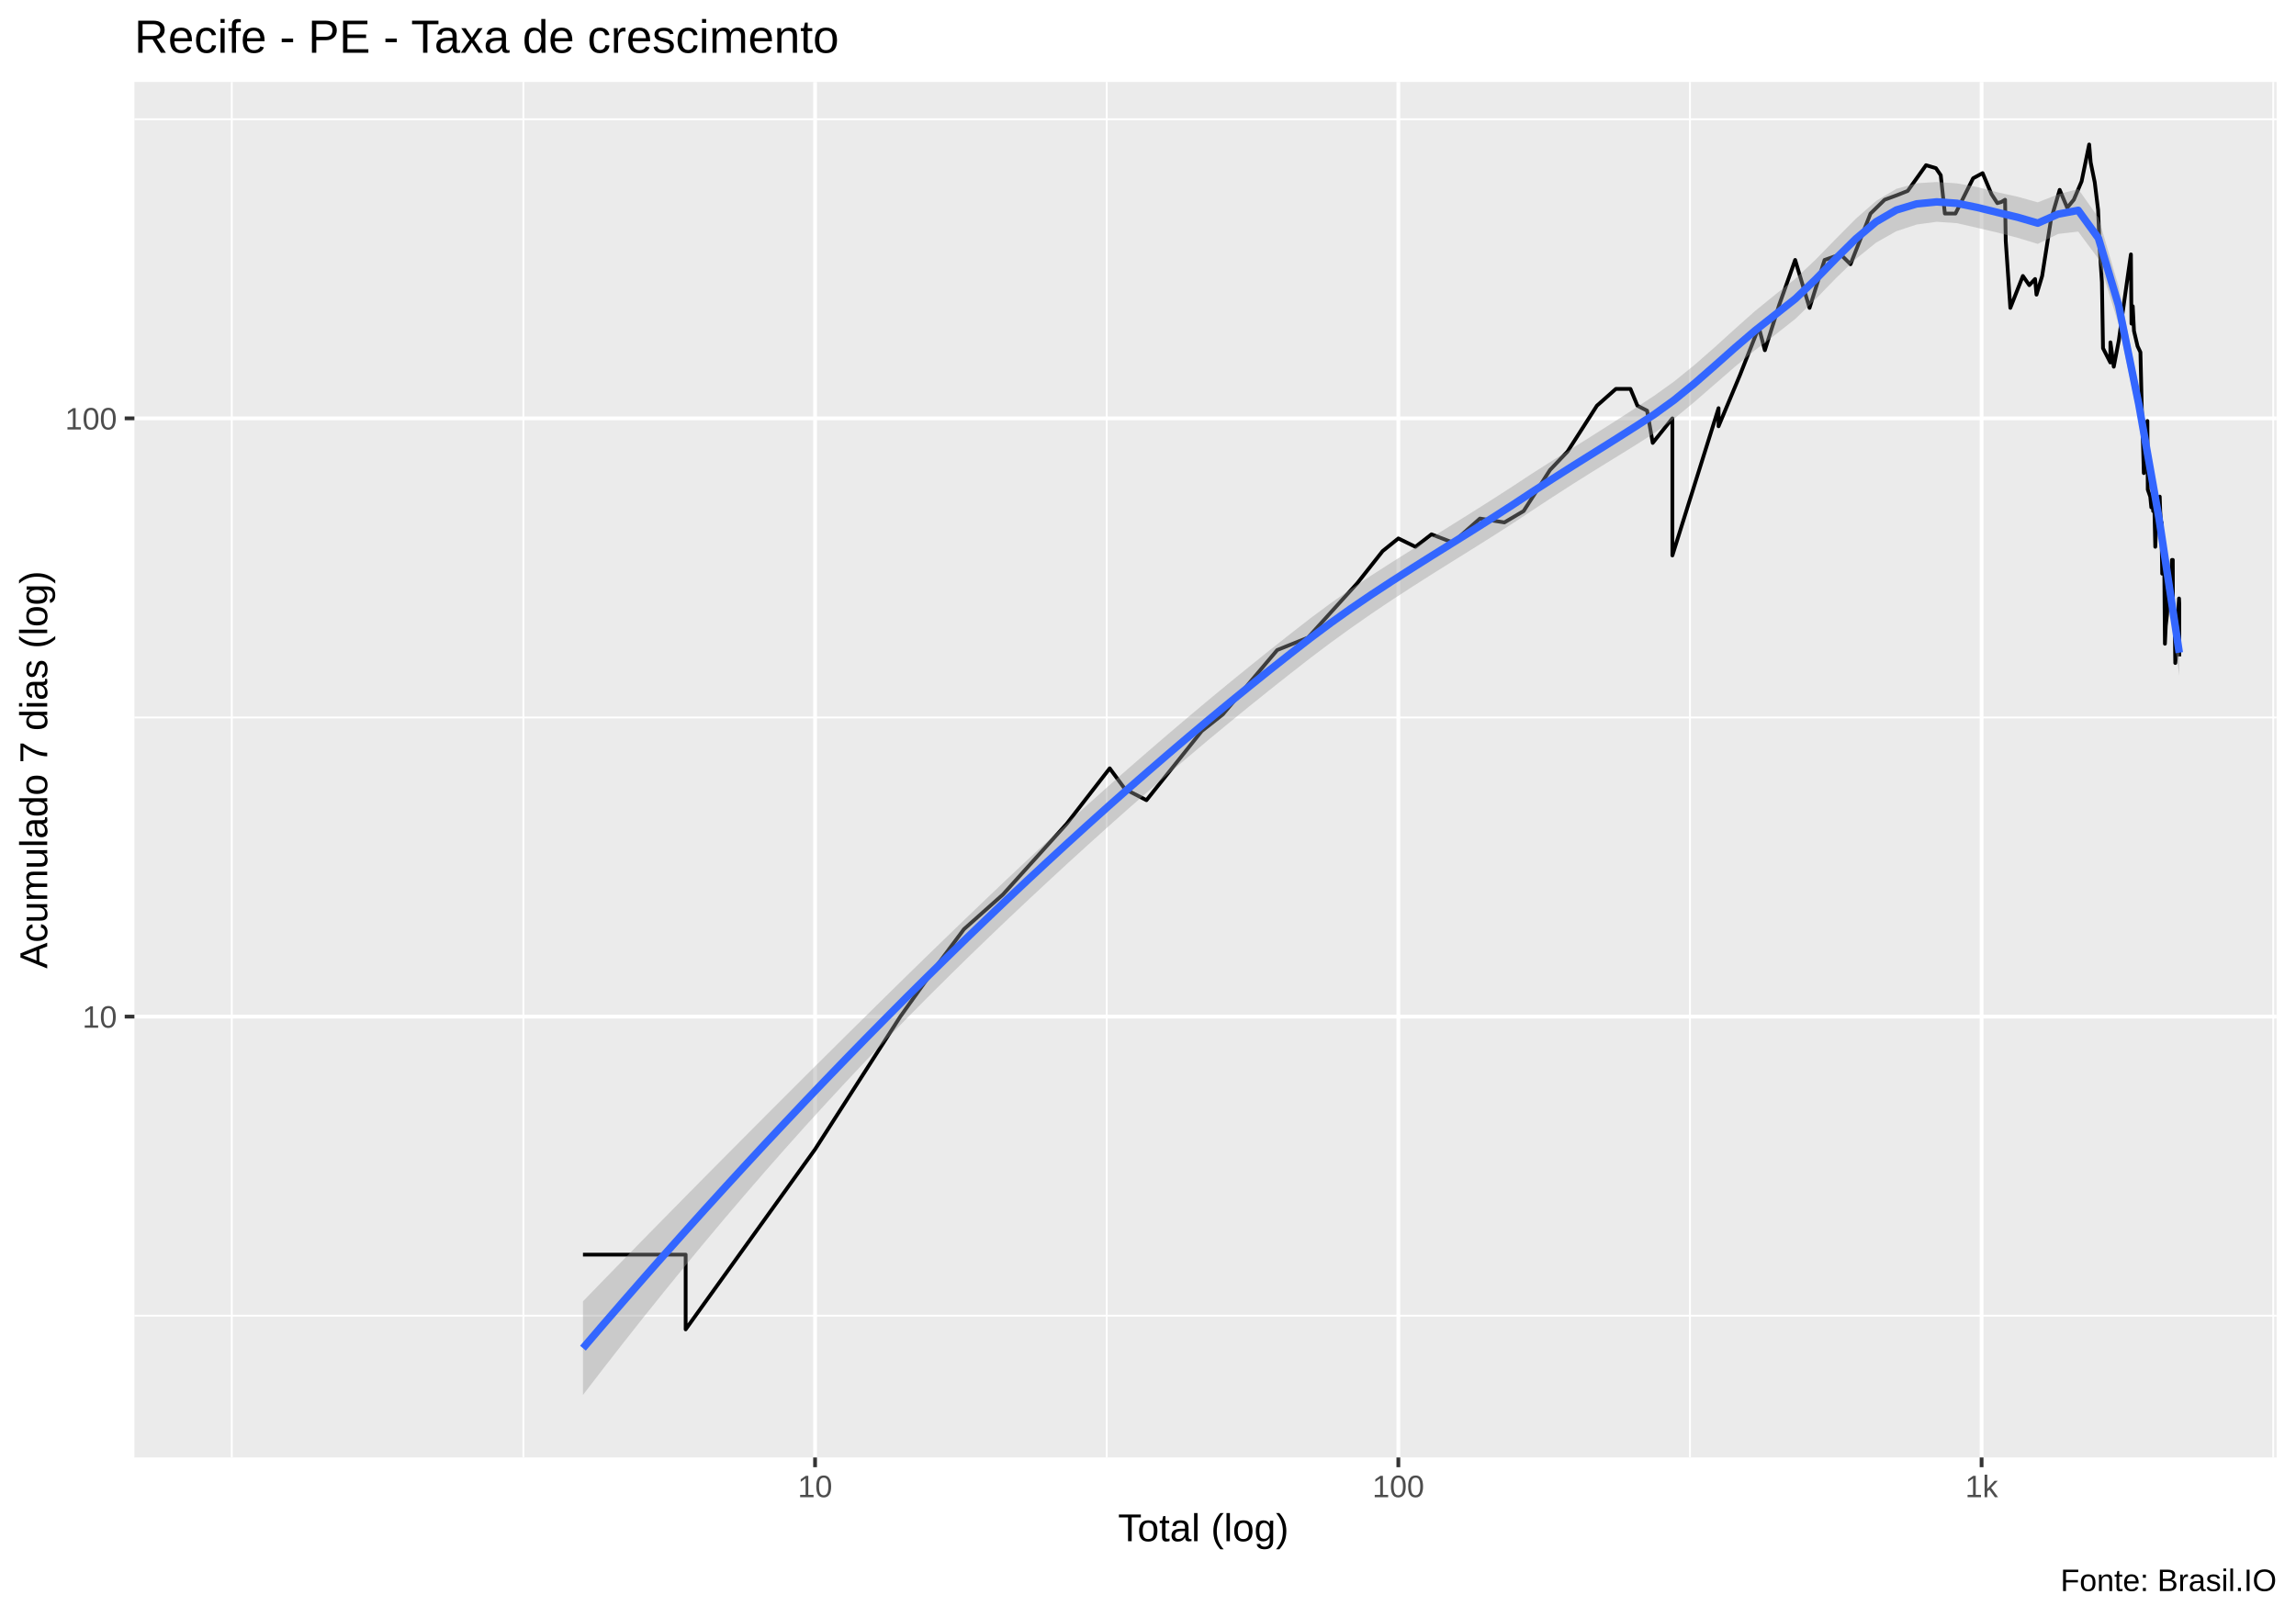
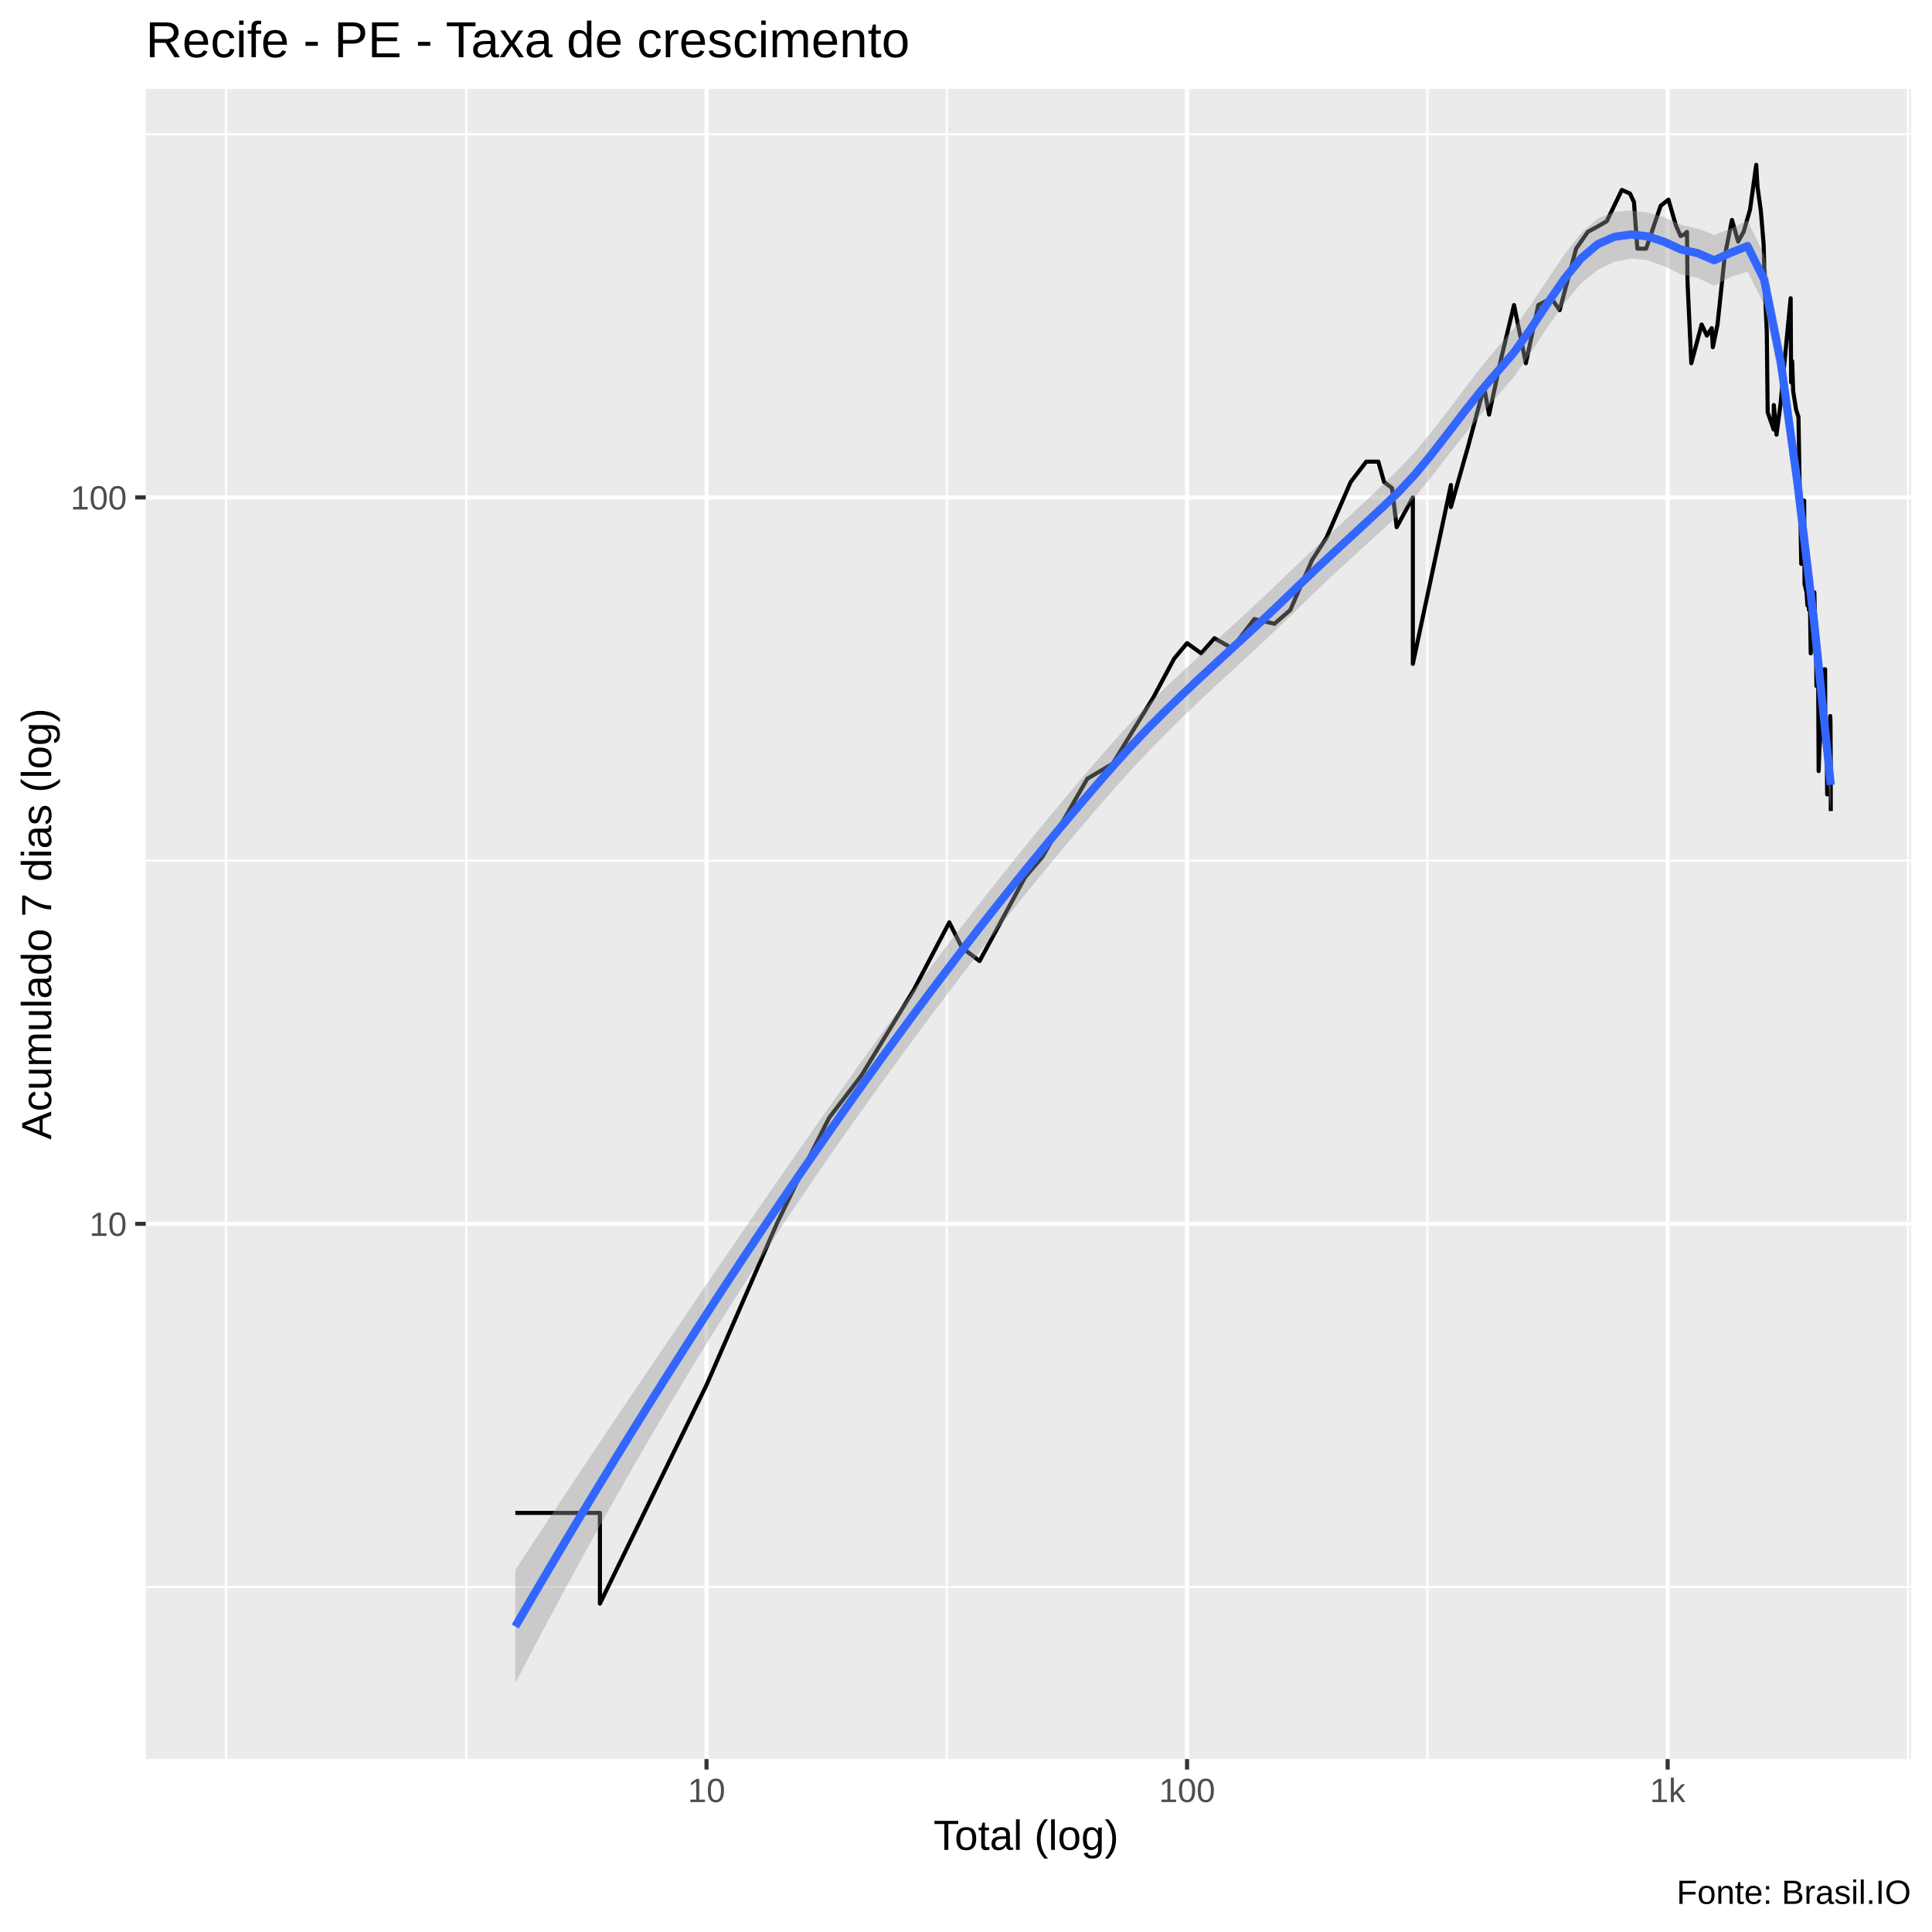
- <svg xmlns="http://www.w3.org/2000/svg" viewBox="0 0 649.50 457.50">
+ <svg xmlns="http://www.w3.org/2000/svg" viewBox="0 0 504.00 504.00">
  <defs>
    <style type="text/css">
    line, polyline, polygon, path, rect, circle {
      fill: none;
      stroke: #000000;
      stroke-linecap: round;
      stroke-linejoin: round;
      stroke-miterlimit: 10.00;
    }
  </style>
  </defs>
  <rect width="100%" height="100%" style="stroke: none; fill: #FFFFFF;" />
-   <rect x="0.00" y="0" width="649.50" height="457.50" style="stroke-width: 1.07; stroke: #FFFFFF; fill: #FFFFFF;" />
+   <rect x="-0" y="0.00" width="504.00" height="504.00" style="stroke-width: 1.07; stroke: #FFFFFF; fill: #FFFFFF;" />
  <defs>
-     <clipPath id="cpMzguMDJ8NjQ0LjAyfDQxMi4zOHwyMy4xOQ==">
-       <rect x="38.02" y="23.19" width="606.00" height="389.19" />
+     <clipPath id="cpMzguMDJ8NDk4LjUyfDQ1OC44OHwyMy4xOQ==">
+       <rect x="38.02" y="23.19" width="460.50" height="435.69" />
    </clipPath>
  </defs>
-   <rect x="38.02" y="23.19" width="606.00" height="389.19" style="stroke-width: 1.07; stroke: none; fill: #EBEBEB;" clip-path="url(#cpMzguMDJ8NjQ0LjAyfDQxMi4zOHwyMy4xOQ==)" />
-   <polyline points="38.02,372.26 644.02,372.26 " style="stroke-width: 0.53; stroke: #FFFFFF; stroke-linecap: butt;" clip-path="url(#cpMzguMDJ8NjQ0LjAyfDQxMi4zOHwyMy4xOQ==)" />
-   <polyline points="38.02,203.00 644.02,203.00 " style="stroke-width: 0.53; stroke: #FFFFFF; stroke-linecap: butt;" clip-path="url(#cpMzguMDJ8NjQ0LjAyfDQxMi4zOHwyMy4xOQ==)" />
-   <polyline points="38.02,33.75 644.02,33.75 " style="stroke-width: 0.53; stroke: #FFFFFF; stroke-linecap: butt;" clip-path="url(#cpMzguMDJ8NjQ0LjAyfDQxMi4zOHwyMy4xOQ==)" />
-   <polyline points="65.57,412.38 65.57,23.19 " style="stroke-width: 0.53; stroke: #FFFFFF; stroke-linecap: butt;" clip-path="url(#cpMzguMDJ8NjQ0LjAyfDQxMi4zOHwyMy4xOQ==)" />
-   <polyline points="148.07,412.38 148.07,23.19 " style="stroke-width: 0.53; stroke: #FFFFFF; stroke-linecap: butt;" clip-path="url(#cpMzguMDJ8NjQ0LjAyfDQxMi4zOHwyMy4xOQ==)" />
-   <polyline points="313.07,412.38 313.07,23.19 " style="stroke-width: 0.53; stroke: #FFFFFF; stroke-linecap: butt;" clip-path="url(#cpMzguMDJ8NjQ0LjAyfDQxMi4zOHwyMy4xOQ==)" />
-   <polyline points="478.06,412.38 478.06,23.19 " style="stroke-width: 0.53; stroke: #FFFFFF; stroke-linecap: butt;" clip-path="url(#cpMzguMDJ8NjQ0LjAyfDQxMi4zOHwyMy4xOQ==)" />
-   <polyline points="643.06,412.38 643.06,23.19 " style="stroke-width: 0.53; stroke: #FFFFFF; stroke-linecap: butt;" clip-path="url(#cpMzguMDJ8NjQ0LjAyfDQxMi4zOHwyMy4xOQ==)" />
-   <polyline points="38.02,287.63 644.02,287.63 " style="stroke-width: 1.07; stroke: #FFFFFF; stroke-linecap: butt;" clip-path="url(#cpMzguMDJ8NjQ0LjAyfDQxMi4zOHwyMy4xOQ==)" />
-   <polyline points="38.02,118.37 644.02,118.37 " style="stroke-width: 1.07; stroke: #FFFFFF; stroke-linecap: butt;" clip-path="url(#cpMzguMDJ8NjQ0LjAyfDQxMi4zOHwyMy4xOQ==)" />
-   <polyline points="230.57,412.38 230.57,23.19 " style="stroke-width: 1.07; stroke: #FFFFFF; stroke-linecap: butt;" clip-path="url(#cpMzguMDJ8NjQ0LjAyfDQxMi4zOHwyMy4xOQ==)" />
-   <polyline points="395.57,412.38 395.57,23.19 " style="stroke-width: 1.07; stroke: #FFFFFF; stroke-linecap: butt;" clip-path="url(#cpMzguMDJ8NjQ0LjAyfDQxMi4zOHwyMy4xOQ==)" />
-   <polyline points="560.56,412.38 560.56,23.19 " style="stroke-width: 1.07; stroke: #FFFFFF; stroke-linecap: butt;" clip-path="url(#cpMzguMDJ8NjQ0LjAyfDQxMi4zOHwyMy4xOQ==)" />
-   <polyline points="164.91,354.98 180.90,354.98 193.96,354.98 193.96,376.13 230.57,325.18 254.68,287.63 264.25,274.23 272.69,262.90 283.73,253.08 301.74,233.09 313.92,217.39 318.26,223.28 324.32,226.40 339.92,206.87 345.90,202.13 361.31,183.91 370.01,180.41 383.92,165.04 391.13,155.92 395.57,152.34 400.41,154.71 404.95,151.18 410.98,153.51 418.65,146.72 425.57,147.81 431.01,144.59 438.48,132.96 443.42,127.77 451.74,114.79 457.10,110.04 461.23,110.04 463.20,114.79 465.94,116.20 467.53,125.31 473.09,118.37 473.09,138.55 473.09,157.16 486.15,115.49 486.15,120.61 492.17,106.21 497.54,92.60 499.25,99.09 503.34,86.16 507.82,73.55 511.89,87.11 516.14,73.55 520.66,71.97 523.48,74.76 529.14,60.42 533.14,56.51 536.53,55.26 539.66,54.02 544.84,46.74 547.64,47.58 549.00,49.57 550.17,60.42 553.17,60.42 558.16,50.44 560.85,48.99 563.37,54.95 565.01,57.47 566.15,57.15 567.20,56.51 567.39,68.16 568.69,87.11 572.24,78.08 574.05,80.68 575.69,78.94 576.09,83.37 577.69,78.08 580.19,62.11 582.65,53.72 584.78,58.77 586.64,56.51 588.85,51.32 590.99,40.88 591.41,45.91 592.57,51.61 593.52,59.42 593.97,70.42 594.60,79.80 594.91,98.53 596.97,102.56 597.01,96.86 597.95,103.76 599.38,96.32 600.38,89.06 601.92,78.08 602.80,71.97 602.96,91.57 603.32,86.64 603.67,93.64 604.69,97.97 605.49,99.66 605.91,116.92 606.26,126.94 606.45,133.86 606.48,125.31 607.46,119.11 607.57,138.55 608.27,140.51 608.57,143.55 609.01,140.51 609.08,144.59 609.30,137.59 609.69,154.71 610.13,144.59 610.95,140.51 611.09,144.59 611.37,148.92 611.48,147.81 611.51,153.51 611.65,162.32 612.21,157.16 612.42,182.14 612.66,177.07 613.01,173.87 613.18,170.81 613.25,169.33 613.56,162.32 614.04,165.04 614.41,158.42 614.65,158.42 614.68,170.81 614.75,175.45 614.85,173.87 615.15,173.87 615.35,187.59 615.78,183.91 616.11,178.72 616.31,170.81 616.41,169.33 616.48,170.81 616.48,185.73 " style="stroke-width: 1.07; stroke-linecap: butt;" clip-path="url(#cpMzguMDJ8NjQ0LjAyfDQxMi4zOHwyMy4xOQ==)" />
-   <polygon points="164.91,368.21 170.62,362.31 176.34,356.44 182.05,350.59 187.77,344.77 193.49,338.96 199.20,333.17 204.92,327.40 210.64,321.65 216.35,315.91 222.07,310.19 227.78,304.48 233.50,298.79 239.22,293.11 244.93,287.46 250.65,281.82 256.36,276.21 262.08,270.63 267.80,265.08 273.51,259.56 279.23,254.08 284.94,248.65 290.66,243.27 296.38,237.96 302.09,232.72 307.81,227.55 313.52,222.44 319.24,217.39 324.96,212.42 330.67,207.50 336.39,202.65 342.10,197.86 347.82,193.14 353.54,188.49 359.25,183.90 364.97,179.38 370.68,174.94 376.40,170.69 382.12,166.69 387.83,162.88 393.55,159.20 399.27,155.61 404.98,152.06 410.70,148.51 416.41,144.94 422.13,141.32 427.85,137.63 433.56,133.88 439.28,130.24 444.99,126.68 450.71,123.10 456.43,119.46 462.14,115.77 467.86,112.03 473.57,107.93 479.29,103.30 485.01,98.29 490.72,93.11 496.44,88.02 502.15,83.38 507.87,78.86 513.59,73.46 519.30,67.61 525.02,61.85 530.73,56.85 536.45,53.42 542.17,51.85 547.88,51.49 553.60,51.88 559.31,52.92 565.03,54.40 570.75,55.66 576.46,57.25 582.18,54.98 587.89,53.49 593.61,61.56 599.33,81.08 605.04,109.83 610.76,143.16 616.48,178.23 616.48,191.10 610.76,150.34 605.04,119.05 599.33,91.83 593.61,73.23 587.89,65.53 582.18,66.19 576.46,69.01 570.75,67.28 565.03,65.80 559.31,64.46 553.60,63.15 547.88,62.75 542.17,63.53 536.45,65.41 530.73,68.64 525.02,73.24 519.30,78.76 513.59,84.66 507.87,90.23 502.15,94.74 496.44,99.09 490.72,103.82 485.01,108.78 479.29,113.75 473.57,118.48 467.86,122.63 462.14,126.26 456.43,129.79 450.71,133.32 444.99,136.91 439.28,140.59 433.56,144.34 427.85,148.13 422.13,151.80 416.41,155.39 410.70,158.95 404.98,162.53 399.27,166.17 393.55,169.89 387.83,173.74 382.12,177.72 376.40,181.86 370.68,186.17 364.97,190.63 359.25,195.15 353.54,199.74 347.82,204.40 342.10,209.13 336.39,213.94 330.67,218.81 324.96,223.76 319.24,228.77 313.52,233.85 307.81,239.00 302.09,244.21 296.38,249.48 290.66,254.81 284.94,260.21 279.23,265.67 273.51,271.20 267.80,276.82 262.08,282.51 256.36,288.30 250.65,294.17 244.93,300.14 239.22,306.21 233.50,312.39 227.78,318.66 222.07,325.05 216.35,331.54 210.64,338.13 204.92,344.83 199.20,351.64 193.49,358.56 187.77,365.58 182.05,372.70 176.34,379.93 170.62,387.26 164.91,394.69 " style="stroke-width: 0.00; stroke: none; fill: #999999; fill-opacity: 0.40;" clip-path="url(#cpMzguMDJ8NjQ0LjAyfDQxMi4zOHwyMy4xOQ==)" />
-   <polyline points="164.91,368.21 170.62,362.31 176.34,356.44 182.05,350.59 187.77,344.77 193.49,338.96 199.20,333.17 204.92,327.40 210.64,321.65 216.35,315.91 222.07,310.19 227.78,304.48 233.50,298.79 239.22,293.11 244.93,287.46 250.65,281.82 256.36,276.21 262.08,270.63 267.80,265.08 273.51,259.56 279.23,254.08 284.94,248.65 290.66,243.27 296.38,237.96 302.09,232.72 307.81,227.55 313.52,222.44 319.24,217.39 324.96,212.42 330.67,207.50 336.39,202.65 342.10,197.86 347.82,193.14 353.54,188.49 359.25,183.90 364.97,179.38 370.68,174.94 376.40,170.69 382.12,166.69 387.83,162.88 393.55,159.20 399.27,155.61 404.98,152.06 410.70,148.51 416.41,144.94 422.13,141.32 427.85,137.63 433.56,133.88 439.28,130.24 444.99,126.68 450.71,123.10 456.43,119.46 462.14,115.77 467.86,112.03 473.57,107.93 479.29,103.30 485.01,98.29 490.72,93.11 496.44,88.02 502.15,83.38 507.87,78.86 513.59,73.46 519.30,67.61 525.02,61.85 530.73,56.85 536.45,53.42 542.17,51.85 547.88,51.49 553.60,51.88 559.31,52.92 565.03,54.40 570.75,55.66 576.46,57.25 582.18,54.98 587.89,53.49 593.61,61.56 599.33,81.08 605.04,109.83 610.76,143.16 616.48,178.23 " style="stroke-width: 2.13; stroke: none;" clip-path="url(#cpMzguMDJ8NjQ0LjAyfDQxMi4zOHwyMy4xOQ==)" />
-   <polyline points="616.48,191.10 610.76,150.34 605.04,119.05 599.33,91.83 593.61,73.23 587.89,65.53 582.18,66.19 576.46,69.01 570.75,67.28 565.03,65.80 559.31,64.46 553.60,63.15 547.88,62.75 542.17,63.53 536.45,65.41 530.73,68.64 525.02,73.24 519.30,78.76 513.59,84.66 507.87,90.23 502.15,94.74 496.44,99.09 490.72,103.82 485.01,108.78 479.29,113.75 473.57,118.48 467.86,122.63 462.14,126.26 456.43,129.79 450.71,133.32 444.99,136.91 439.28,140.59 433.56,144.34 427.85,148.13 422.13,151.80 416.41,155.39 410.70,158.95 404.98,162.53 399.27,166.17 393.55,169.89 387.83,173.74 382.12,177.72 376.40,181.86 370.68,186.17 364.97,190.63 359.25,195.15 353.54,199.74 347.82,204.40 342.10,209.13 336.39,213.94 330.67,218.81 324.96,223.76 319.24,228.77 313.52,233.85 307.81,239.00 302.09,244.21 296.38,249.48 290.66,254.81 284.94,260.21 279.23,265.67 273.51,271.20 267.80,276.82 262.08,282.51 256.36,288.30 250.65,294.17 244.93,300.14 239.22,306.21 233.50,312.39 227.78,318.66 222.07,325.05 216.35,331.54 210.64,338.13 204.92,344.83 199.20,351.64 193.49,358.56 187.77,365.58 182.05,372.70 176.34,379.93 170.62,387.26 164.91,394.69 " style="stroke-width: 2.13; stroke: none;" clip-path="url(#cpMzguMDJ8NjQ0LjAyfDQxMi4zOHwyMy4xOQ==)" />
-   <polyline points="164.91,381.45 170.62,374.78 176.34,368.18 182.05,361.65 187.77,355.17 193.49,348.76 199.20,342.41 204.92,336.12 210.64,329.89 216.35,323.72 222.07,317.62 227.78,311.57 233.50,305.59 239.22,299.66 244.93,293.80 250.65,288.00 256.36,282.25 262.08,276.57 267.80,270.95 273.51,265.38 279.23,259.88 284.94,254.43 290.66,249.04 296.38,243.72 302.09,238.47 307.81,233.27 313.52,228.14 319.24,223.08 324.96,218.09 330.67,213.16 336.39,208.29 342.10,203.50 347.82,198.77 353.54,194.11 359.25,189.52 364.97,185.00 370.68,180.55 376.40,176.28 382.12,172.20 387.83,168.31 393.55,164.55 399.27,160.89 404.98,157.29 410.70,153.73 416.41,150.17 422.13,146.56 427.85,142.88 433.56,139.11 439.28,135.42 444.99,131.79 450.71,128.21 456.43,124.63 462.14,121.01 467.86,117.33 473.57,113.20 479.29,108.53 485.01,103.53 490.72,98.46 496.44,93.56 502.15,89.06 507.87,84.54 513.59,79.06 519.30,73.19 525.02,67.54 530.73,62.74 536.45,59.42 542.17,57.69 547.88,57.12 553.60,57.52 559.31,58.69 565.03,60.10 570.75,61.47 576.46,63.13 582.18,60.59 587.89,59.51 593.61,67.39 599.33,86.45 605.04,114.44 610.76,146.75 616.48,184.67 " style="stroke-width: 2.13; stroke: #3366FF; stroke-linecap: butt;" clip-path="url(#cpMzguMDJ8NjQ0LjAyfDQxMi4zOHwyMy4xOQ==)" />
+   <rect x="38.02" y="23.19" width="460.50" height="435.69" style="stroke-width: 1.07; stroke: none; fill: #EBEBEB;" clip-path="url(#cpMzguMDJ8NDk4LjUyfDQ1OC44OHwyMy4xOQ==)" />
+   <polyline points="38.02,414.01 498.52,414.01 " style="stroke-width: 0.53; stroke: #FFFFFF; stroke-linecap: butt;" clip-path="url(#cpMzguMDJ8NDk4LjUyfDQ1OC44OHwyMy4xOQ==)" />
+   <polyline points="38.02,224.51 498.52,224.51 " style="stroke-width: 0.53; stroke: #FFFFFF; stroke-linecap: butt;" clip-path="url(#cpMzguMDJ8NDk4LjUyfDQ1OC44OHwyMy4xOQ==)" />
+   <polyline points="38.02,35.01 498.52,35.01 " style="stroke-width: 0.53; stroke: #FFFFFF; stroke-linecap: butt;" clip-path="url(#cpMzguMDJ8NDk4LjUyfDQ1OC44OHwyMy4xOQ==)" />
+   <polyline points="58.95,458.88 58.95,23.19 " style="stroke-width: 0.53; stroke: #FFFFFF; stroke-linecap: butt;" clip-path="url(#cpMzguMDJ8NDk4LjUyfDQ1OC44OHwyMy4xOQ==)" />
+   <polyline points="121.63,458.88 121.63,23.19 " style="stroke-width: 0.53; stroke: #FFFFFF; stroke-linecap: butt;" clip-path="url(#cpMzguMDJ8NDk4LjUyfDQ1OC44OHwyMy4xOQ==)" />
+   <polyline points="246.99,458.88 246.99,23.19 " style="stroke-width: 0.53; stroke: #FFFFFF; stroke-linecap: butt;" clip-path="url(#cpMzguMDJ8NDk4LjUyfDQ1OC44OHwyMy4xOQ==)" />
+   <polyline points="372.35,458.88 372.35,23.19 " style="stroke-width: 0.53; stroke: #FFFFFF; stroke-linecap: butt;" clip-path="url(#cpMzguMDJ8NDk4LjUyfDQ1OC44OHwyMy4xOQ==)" />
+   <polyline points="497.72,458.88 497.72,23.19 " style="stroke-width: 0.53; stroke: #FFFFFF; stroke-linecap: butt;" clip-path="url(#cpMzguMDJ8NDk4LjUyfDQ1OC44OHwyMy4xOQ==)" />
+   <polyline points="38.02,319.26 498.52,319.26 " style="stroke-width: 1.07; stroke: #FFFFFF; stroke-linecap: butt;" clip-path="url(#cpMzguMDJ8NDk4LjUyfDQ1OC44OHwyMy4xOQ==)" />
+   <polyline points="38.02,129.76 498.52,129.76 " style="stroke-width: 1.07; stroke: #FFFFFF; stroke-linecap: butt;" clip-path="url(#cpMzguMDJ8NDk4LjUyfDQ1OC44OHwyMy4xOQ==)" />
+   <polyline points="184.31,458.88 184.31,23.19 " style="stroke-width: 1.07; stroke: #FFFFFF; stroke-linecap: butt;" clip-path="url(#cpMzguMDJ8NDk4LjUyfDQ1OC44OHwyMy4xOQ==)" />
+   <polyline points="309.67,458.88 309.67,23.19 " style="stroke-width: 1.07; stroke: #FFFFFF; stroke-linecap: butt;" clip-path="url(#cpMzguMDJ8NDk4LjUyfDQ1OC44OHwyMy4xOQ==)" />
+   <polyline points="435.04,458.88 435.04,23.19 " style="stroke-width: 1.07; stroke: #FFFFFF; stroke-linecap: butt;" clip-path="url(#cpMzguMDJ8NDk4LjUyfDQ1OC44OHwyMy4xOQ==)" />
+   <polyline points="134.43,394.67 146.58,394.67 156.50,394.67 156.50,418.34 184.31,361.30 202.63,319.26 209.90,304.25 216.32,291.57 224.71,280.58 238.39,258.20 247.64,240.62 250.94,247.21 255.54,250.71 267.40,228.84 271.94,223.53 283.65,203.14 290.26,199.22 300.83,182.01 306.31,171.80 309.67,167.78 313.36,170.44 316.81,166.49 321.39,169.10 327.21,161.50 332.47,162.72 336.61,159.11 342.28,146.09 346.03,140.28 352.35,125.74 356.42,120.43 359.56,120.43 361.06,125.74 363.14,127.33 364.35,137.52 368.57,129.76 368.57,152.34 368.57,173.18 378.50,126.53 378.50,132.27 383.07,116.14 387.15,100.90 388.45,108.17 391.56,93.69 394.96,79.58 398.05,94.76 401.29,79.58 404.72,77.81 406.86,80.93 411.16,64.87 414.20,60.50 416.77,59.09 419.15,57.71 423.09,49.55 425.22,50.49 426.25,52.72 427.14,64.87 429.42,64.87 433.21,53.69 435.25,52.08 437.17,58.74 438.41,61.57 439.28,61.21 440.08,60.50 440.22,73.54 441.21,94.76 443.91,84.65 445.28,87.55 446.53,85.61 446.83,90.57 448.05,84.65 449.94,66.76 451.82,57.37 453.43,63.02 454.85,60.50 456.53,54.68 458.15,42.99 458.47,48.63 459.35,55.01 460.08,63.75 460.42,76.07 460.90,86.57 461.13,107.54 462.69,112.06 462.73,105.67 463.44,113.39 464.53,105.06 465.28,96.94 466.46,84.65 467.13,77.81 467.25,99.75 467.52,94.22 467.79,102.07 468.56,106.91 469.17,108.80 469.49,128.13 469.75,139.35 469.89,147.10 469.92,137.52 470.66,130.59 470.75,152.34 471.28,154.54 471.51,157.95 471.84,154.54 471.89,159.11 472.06,151.27 472.36,170.44 472.69,159.11 473.31,154.54 473.42,159.11 473.64,163.96 473.72,162.72 473.74,169.10 473.85,178.96 474.28,173.18 474.43,201.15 474.62,195.47 474.88,191.90 475.01,188.47 475.06,186.80 475.30,178.96 475.66,182.01 475.94,174.59 476.12,174.59 476.15,188.47 476.20,193.67 476.28,191.90 476.51,191.90 476.66,207.25 476.99,203.14 477.24,197.32 477.39,188.47 477.46,186.80 477.51,188.47 477.59,199.22 477.59,211.58 " style="stroke-width: 1.07; stroke-linecap: butt;" clip-path="url(#cpMzguMDJ8NDk4LjUyfDQ1OC44OHwyMy4xOQ==)" />
+   <polygon points="134.43,409.53 138.77,402.92 143.12,396.35 147.46,389.79 151.80,383.26 156.15,376.76 160.49,370.27 164.83,363.81 169.18,357.36 173.52,350.94 177.87,344.53 182.21,338.14 186.55,331.76 190.90,325.41 195.24,319.07 199.59,312.76 203.93,306.48 208.27,300.22 212.62,294.01 216.96,287.83 221.30,281.69 225.65,275.61 229.99,269.59 234.34,263.65 238.68,257.77 243.02,251.98 247.37,246.26 251.71,240.61 256.05,235.04 260.40,229.53 264.74,224.10 269.09,218.74 273.43,213.45 277.77,208.24 282.12,203.10 286.46,198.04 290.81,193.07 295.15,188.32 299.49,183.84 303.84,179.57 308.18,175.45 312.52,171.43 316.87,167.45 321.21,163.48 325.56,159.48 329.90,155.43 334.24,151.29 338.59,147.10 342.93,143.03 347.27,139.03 351.62,135.02 355.96,130.95 360.31,126.81 364.65,122.62 368.99,118.03 373.34,112.83 377.68,107.22 382.03,101.42 386.37,95.73 390.71,90.53 395.06,85.46 399.40,79.41 403.74,72.86 408.09,66.41 412.43,60.83 416.78,57.02 421.12,55.27 425.46,54.92 429.81,55.45 434.15,56.68 438.49,58.61 442.84,59.61 447.18,61.26 451.53,59.60 455.87,57.52 460.21,66.48 464.56,88.60 468.90,120.84 473.24,158.24 477.59,197.67 477.59,211.79 473.24,166.20 468.90,131.14 464.56,100.47 460.21,79.46 455.87,70.87 451.53,72.22 447.18,74.54 442.84,72.46 438.49,71.55 434.15,69.48 429.81,67.88 425.46,67.42 421.12,68.30 416.78,70.40 412.43,73.99 408.09,79.12 403.74,85.30 399.40,91.90 395.06,98.15 390.71,103.21 386.37,108.09 382.03,113.38 377.68,118.92 373.34,124.50 368.99,129.80 364.65,134.45 360.31,138.52 355.96,142.47 351.62,146.43 347.27,150.45 342.93,154.57 338.59,158.77 334.24,163.01 329.90,167.12 325.56,171.14 321.21,175.13 316.87,179.14 312.52,183.21 308.18,187.38 303.84,191.68 299.49,196.14 295.15,200.77 290.81,205.60 286.46,210.59 282.12,215.66 277.77,220.80 273.43,226.02 269.09,231.32 264.74,236.69 260.40,242.15 256.05,247.69 251.71,253.31 247.37,259.00 243.02,264.76 238.68,270.59 234.34,276.50 229.99,282.47 225.65,288.51 221.30,294.62 216.96,300.82 212.62,307.11 208.27,313.48 203.93,319.96 199.59,326.54 195.24,333.22 190.90,340.02 186.55,346.93 182.21,353.96 177.87,361.11 173.52,368.37 169.18,375.76 164.83,383.26 160.49,390.89 156.15,398.63 151.80,406.48 147.46,414.46 143.12,422.55 138.77,430.75 134.43,439.07 " style="stroke-width: 0.00; stroke: none; fill: #999999; fill-opacity: 0.40;" clip-path="url(#cpMzguMDJ8NDk4LjUyfDQ1OC44OHwyMy4xOQ==)" />
+   <polyline points="134.43,409.53 138.77,402.92 143.12,396.35 147.46,389.79 151.80,383.26 156.15,376.76 160.49,370.27 164.83,363.81 169.18,357.36 173.52,350.94 177.87,344.53 182.21,338.14 186.55,331.76 190.90,325.41 195.24,319.07 199.59,312.76 203.93,306.48 208.27,300.22 212.62,294.01 216.96,287.83 221.30,281.69 225.65,275.61 229.99,269.59 234.34,263.65 238.68,257.77 243.02,251.98 247.37,246.26 251.71,240.61 256.05,235.04 260.40,229.53 264.74,224.10 269.09,218.74 273.43,213.45 277.77,208.24 282.12,203.10 286.46,198.04 290.81,193.07 295.15,188.32 299.49,183.84 303.84,179.57 308.18,175.45 312.52,171.43 316.87,167.45 321.21,163.48 325.56,159.48 329.90,155.43 334.24,151.29 338.59,147.10 342.93,143.03 347.27,139.03 351.62,135.02 355.96,130.95 360.31,126.81 364.65,122.62 368.99,118.03 373.34,112.83 377.68,107.22 382.03,101.42 386.37,95.73 390.71,90.53 395.06,85.46 399.40,79.41 403.74,72.86 408.09,66.41 412.43,60.83 416.78,57.02 421.12,55.27 425.46,54.92 429.81,55.45 434.15,56.68 438.49,58.61 442.84,59.61 447.18,61.26 451.53,59.60 455.87,57.52 460.21,66.48 464.56,88.60 468.90,120.84 473.24,158.24 477.59,197.67 " style="stroke-width: 2.13; stroke: none;" clip-path="url(#cpMzguMDJ8NDk4LjUyfDQ1OC44OHwyMy4xOQ==)" />
+   <polyline points="477.59,211.79 473.24,166.20 468.90,131.14 464.56,100.47 460.21,79.46 455.87,70.87 451.53,72.22 447.18,74.54 442.84,72.46 438.49,71.55 434.15,69.48 429.81,67.88 425.46,67.42 421.12,68.30 416.78,70.40 412.43,73.99 408.09,79.12 403.74,85.30 399.40,91.90 395.06,98.15 390.71,103.21 386.37,108.09 382.03,113.38 377.68,118.92 373.34,124.50 368.99,129.80 364.65,134.45 360.31,138.52 355.96,142.47 351.62,146.43 347.27,150.45 342.93,154.57 338.59,158.77 334.24,163.01 329.90,167.12 325.56,171.14 321.21,175.13 316.87,179.14 312.52,183.21 308.18,187.38 303.84,191.68 299.49,196.14 295.15,200.77 290.81,205.60 286.46,210.59 282.12,215.66 277.77,220.80 273.43,226.02 269.09,231.32 264.74,236.69 260.40,242.15 256.05,247.69 251.71,253.31 247.37,259.00 243.02,264.76 238.68,270.59 234.34,276.50 229.99,282.47 225.65,288.51 221.30,294.62 216.96,300.82 212.62,307.11 208.27,313.48 203.93,319.96 199.59,326.54 195.24,333.22 190.90,340.02 186.55,346.93 182.21,353.96 177.87,361.11 173.52,368.37 169.18,375.76 164.83,383.26 160.49,390.89 156.15,398.63 151.80,406.48 147.46,414.46 143.12,422.55 138.77,430.75 134.43,439.07 " style="stroke-width: 2.13; stroke: none;" clip-path="url(#cpMzguMDJ8NDk4LjUyfDQ1OC44OHwyMy4xOQ==)" />
+   <polyline points="134.43,424.30 138.77,416.84 143.12,409.45 147.46,402.13 151.80,394.87 156.15,387.69 160.49,380.58 164.83,373.54 169.18,366.56 173.52,359.66 177.87,352.82 182.21,346.05 186.55,339.35 190.90,332.71 195.24,326.15 199.59,319.65 203.93,313.22 208.27,306.85 212.62,300.56 216.96,294.32 221.30,288.16 225.65,282.06 229.99,276.03 234.34,270.07 238.68,264.18 243.02,258.37 247.37,252.63 251.71,246.96 256.05,241.36 260.40,235.84 264.74,230.40 269.09,225.03 273.43,219.74 277.77,214.52 282.12,209.38 286.46,204.32 290.81,199.34 295.15,194.55 299.49,189.99 303.84,185.63 308.18,181.42 312.52,177.32 316.87,173.30 321.21,169.31 325.56,165.31 329.90,161.28 334.24,157.15 338.59,152.94 342.93,148.80 347.27,144.74 351.62,140.72 355.96,136.71 360.31,132.66 364.65,128.54 368.99,123.91 373.34,118.67 377.68,113.07 382.03,107.40 386.37,101.91 390.71,96.87 395.06,91.80 399.40,85.66 403.74,79.08 408.09,72.76 412.43,67.41 416.78,63.71 421.12,61.79 425.46,61.17 429.81,61.66 434.15,63.08 438.49,65.08 442.84,66.03 447.18,67.90 451.53,65.91 455.87,64.19 460.21,72.97 464.56,94.53 468.90,125.99 473.24,162.22 477.59,204.73 " style="stroke-width: 2.13; stroke: #3366FF; stroke-linecap: butt;" clip-path="url(#cpMzguMDJ8NDk4LjUyfDQ1OC44OHwyMy4xOQ==)" />
  <defs>
-     <clipPath id="cpMC4wMHw2NDkuNTB8NDU3LjUwfDAuMDA=">
-       <rect x="0.00" y="0.00" width="649.50" height="457.50" />
+     <clipPath id="cpMC4wMHw1MDQuMDB8NTA0LjAwfDAuMDA=">
+       <rect x="0.00" y="0.00" width="504.00" height="504.00" />
    </clipPath>
  </defs>
-   <g clip-path="url(#cpMC4wMHw2NDkuNTB8NDU3LjUwfDAuMDA=)">
-     <text x="23.30" y="290.78" style="font-size: 8.80px; fill: #4D4D4D; font-family: Arial;" textLength="9.79px" lengthAdjust="spacingAndGlyphs">10</text>
+   <g clip-path="url(#cpMC4wMHw1MDQuMDB8NTA0LjAwfDAuMDA=)">
+     <text x="23.30" y="322.41" style="font-size: 8.80px; fill: #4D4D4D; font-family: Arial;" textLength="9.79px" lengthAdjust="spacingAndGlyphs">10</text>
  </g>
-   <g clip-path="url(#cpMC4wMHw2NDkuNTB8NDU3LjUwfDAuMDA=)">
-     <text x="18.41" y="121.52" style="font-size: 8.80px; fill: #4D4D4D; font-family: Arial;" textLength="14.68px" lengthAdjust="spacingAndGlyphs">100</text>
+   <g clip-path="url(#cpMC4wMHw1MDQuMDB8NTA0LjAwfDAuMDA=)">
+     <text x="18.41" y="132.91" style="font-size: 8.80px; fill: #4D4D4D; font-family: Arial;" textLength="14.68px" lengthAdjust="spacingAndGlyphs">100</text>
  </g>
-   <polyline points="35.28,287.63 38.02,287.63 " style="stroke-width: 1.07; stroke: #333333; stroke-linecap: butt;" clip-path="url(#cpMC4wMHw2NDkuNTB8NDU3LjUwfDAuMDA=)" />
-   <polyline points="35.28,118.37 38.02,118.37 " style="stroke-width: 1.07; stroke: #333333; stroke-linecap: butt;" clip-path="url(#cpMC4wMHw2NDkuNTB8NDU3LjUwfDAuMDA=)" />
-   <polyline points="230.57,415.12 230.57,412.38 " style="stroke-width: 1.07; stroke: #333333; stroke-linecap: butt;" clip-path="url(#cpMC4wMHw2NDkuNTB8NDU3LjUwfDAuMDA=)" />
-   <polyline points="395.57,415.12 395.57,412.38 " style="stroke-width: 1.07; stroke: #333333; stroke-linecap: butt;" clip-path="url(#cpMC4wMHw2NDkuNTB8NDU3LjUwfDAuMDA=)" />
-   <polyline points="560.56,415.12 560.56,412.38 " style="stroke-width: 1.07; stroke: #333333; stroke-linecap: butt;" clip-path="url(#cpMC4wMHw2NDkuNTB8NDU3LjUwfDAuMDA=)" />
-   <g clip-path="url(#cpMC4wMHw2NDkuNTB8NDU3LjUwfDAuMDA=)">
-     <text x="225.67" y="423.61" style="font-size: 8.80px; fill: #4D4D4D; font-family: Arial;" textLength="9.79px" lengthAdjust="spacingAndGlyphs">10</text>
+   <polyline points="35.28,319.26 38.02,319.26 " style="stroke-width: 1.07; stroke: #333333; stroke-linecap: butt;" clip-path="url(#cpMC4wMHw1MDQuMDB8NTA0LjAwfDAuMDA=)" />
+   <polyline points="35.28,129.76 38.02,129.76 " style="stroke-width: 1.07; stroke: #333333; stroke-linecap: butt;" clip-path="url(#cpMC4wMHw1MDQuMDB8NTA0LjAwfDAuMDA=)" />
+   <polyline points="184.31,461.62 184.31,458.88 " style="stroke-width: 1.07; stroke: #333333; stroke-linecap: butt;" clip-path="url(#cpMC4wMHw1MDQuMDB8NTA0LjAwfDAuMDA=)" />
+   <polyline points="309.67,461.62 309.67,458.88 " style="stroke-width: 1.07; stroke: #333333; stroke-linecap: butt;" clip-path="url(#cpMC4wMHw1MDQuMDB8NTA0LjAwfDAuMDA=)" />
+   <polyline points="435.04,461.62 435.04,458.88 " style="stroke-width: 1.07; stroke: #333333; stroke-linecap: butt;" clip-path="url(#cpMC4wMHw1MDQuMDB8NTA0LjAwfDAuMDA=)" />
+   <g clip-path="url(#cpMC4wMHw1MDQuMDB8NTA0LjAwfDAuMDA=)">
+     <text x="179.42" y="470.11" style="font-size: 8.80px; fill: #4D4D4D; font-family: Arial;" textLength="9.79px" lengthAdjust="spacingAndGlyphs">10</text>
  </g>
-   <g clip-path="url(#cpMC4wMHw2NDkuNTB8NDU3LjUwfDAuMDA=)">
-     <text x="388.22" y="423.61" style="font-size: 8.80px; fill: #4D4D4D; font-family: Arial;" textLength="14.68px" lengthAdjust="spacingAndGlyphs">100</text>
+   <g clip-path="url(#cpMC4wMHw1MDQuMDB8NTA0LjAwfDAuMDA=)">
+     <text x="302.33" y="470.11" style="font-size: 8.80px; fill: #4D4D4D; font-family: Arial;" textLength="14.68px" lengthAdjust="spacingAndGlyphs">100</text>
  </g>
-   <g clip-path="url(#cpMC4wMHw2NDkuNTB8NDU3LjUwfDAuMDA=)">
-     <text x="555.92" y="423.61" style="font-size: 8.80px; fill: #4D4D4D; font-family: Arial;" textLength="9.29px" lengthAdjust="spacingAndGlyphs">1k</text>
+   <g clip-path="url(#cpMC4wMHw1MDQuMDB8NTA0LjAwfDAuMDA=)">
+     <text x="430.39" y="470.11" style="font-size: 8.80px; fill: #4D4D4D; font-family: Arial;" textLength="9.29px" lengthAdjust="spacingAndGlyphs">1k</text>
  </g>
-   <g clip-path="url(#cpMC4wMHw2NDkuNTB8NDU3LjUwfDAuMDA=)">
-     <text x="316.26" y="436.07" style="font-size: 11.00px; font-family: Arial;" textLength="49.52px" lengthAdjust="spacingAndGlyphs">Total (log)</text>
+   <g clip-path="url(#cpMC4wMHw1MDQuMDB8NTA0LjAwfDAuMDA=)">
+     <text x="243.51" y="482.57" style="font-size: 11.00px; font-family: Arial;" textLength="49.52px" lengthAdjust="spacingAndGlyphs">Total (log)</text>
  </g>
-   <g clip-path="url(#cpMC4wMHw2NDkuNTB8NDU3LjUwfDAuMDA=)">
-     <text transform="translate(13.35,274.03) rotate(-90)" style="font-size: 11.00px; font-family: Arial;" textLength="112.50px" lengthAdjust="spacingAndGlyphs">Acumulado 7 dias (log)</text>
+   <g clip-path="url(#cpMC4wMHw1MDQuMDB8NTA0LjAwfDAuMDA=)">
+     <text transform="translate(13.35,297.28) rotate(-90)" style="font-size: 11.00px; font-family: Arial;" textLength="112.50px" lengthAdjust="spacingAndGlyphs">Acumulado 7 dias (log)</text>
  </g>
-   <g clip-path="url(#cpMC4wMHw2NDkuNTB8NDU3LjUwfDAuMDA=)">
+   <g clip-path="url(#cpMC4wMHw1MDQuMDB8NTA0LjAwfDAuMDA=)">
    <text x="38.02" y="14.93" style="font-size: 13.20px; font-family: Arial;" textLength="201.00px" lengthAdjust="spacingAndGlyphs">Recife - PE - Taxa de crescimento</text>
  </g>
-   <g clip-path="url(#cpMC4wMHw2NDkuNTB8NDU3LjUwfDAuMDA=)">
-     <text x="582.89" y="450.17" style="font-size: 8.80px; font-family: Arial;" textLength="61.13px" lengthAdjust="spacingAndGlyphs">Fonte: Brasil.IO</text>
+   <g clip-path="url(#cpMC4wMHw1MDQuMDB8NTA0LjAwfDAuMDA=)">
+     <text x="437.39" y="496.67" style="font-size: 8.80px; font-family: Arial;" textLength="61.13px" lengthAdjust="spacingAndGlyphs">Fonte: Brasil.IO</text>
  </g>
</svg>
